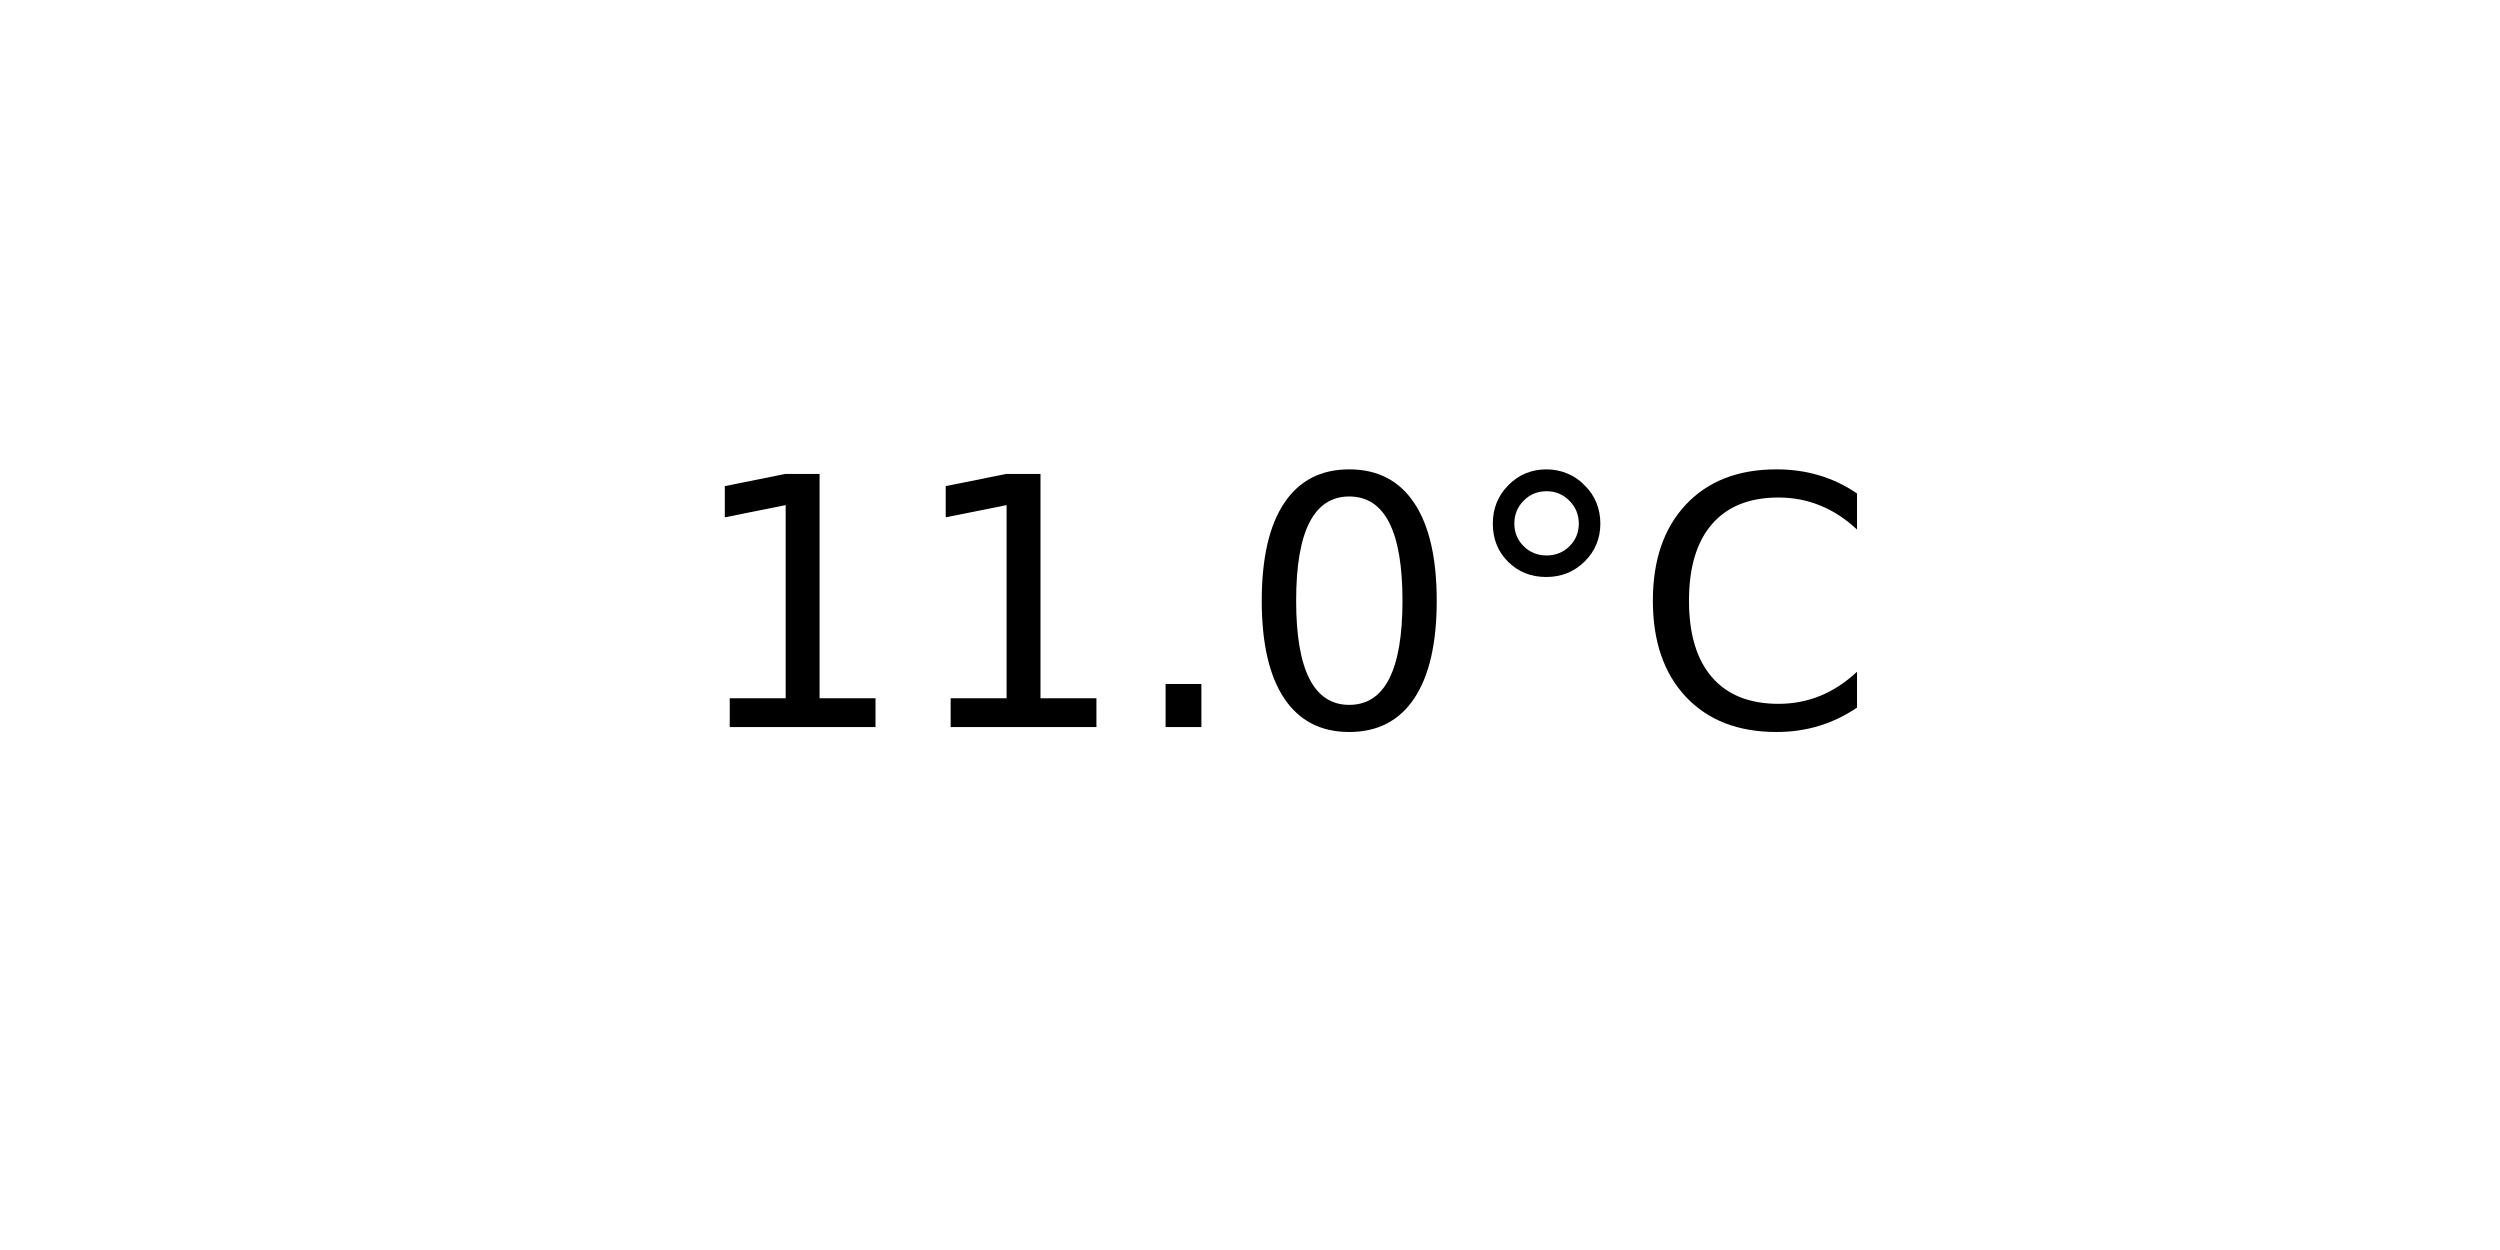
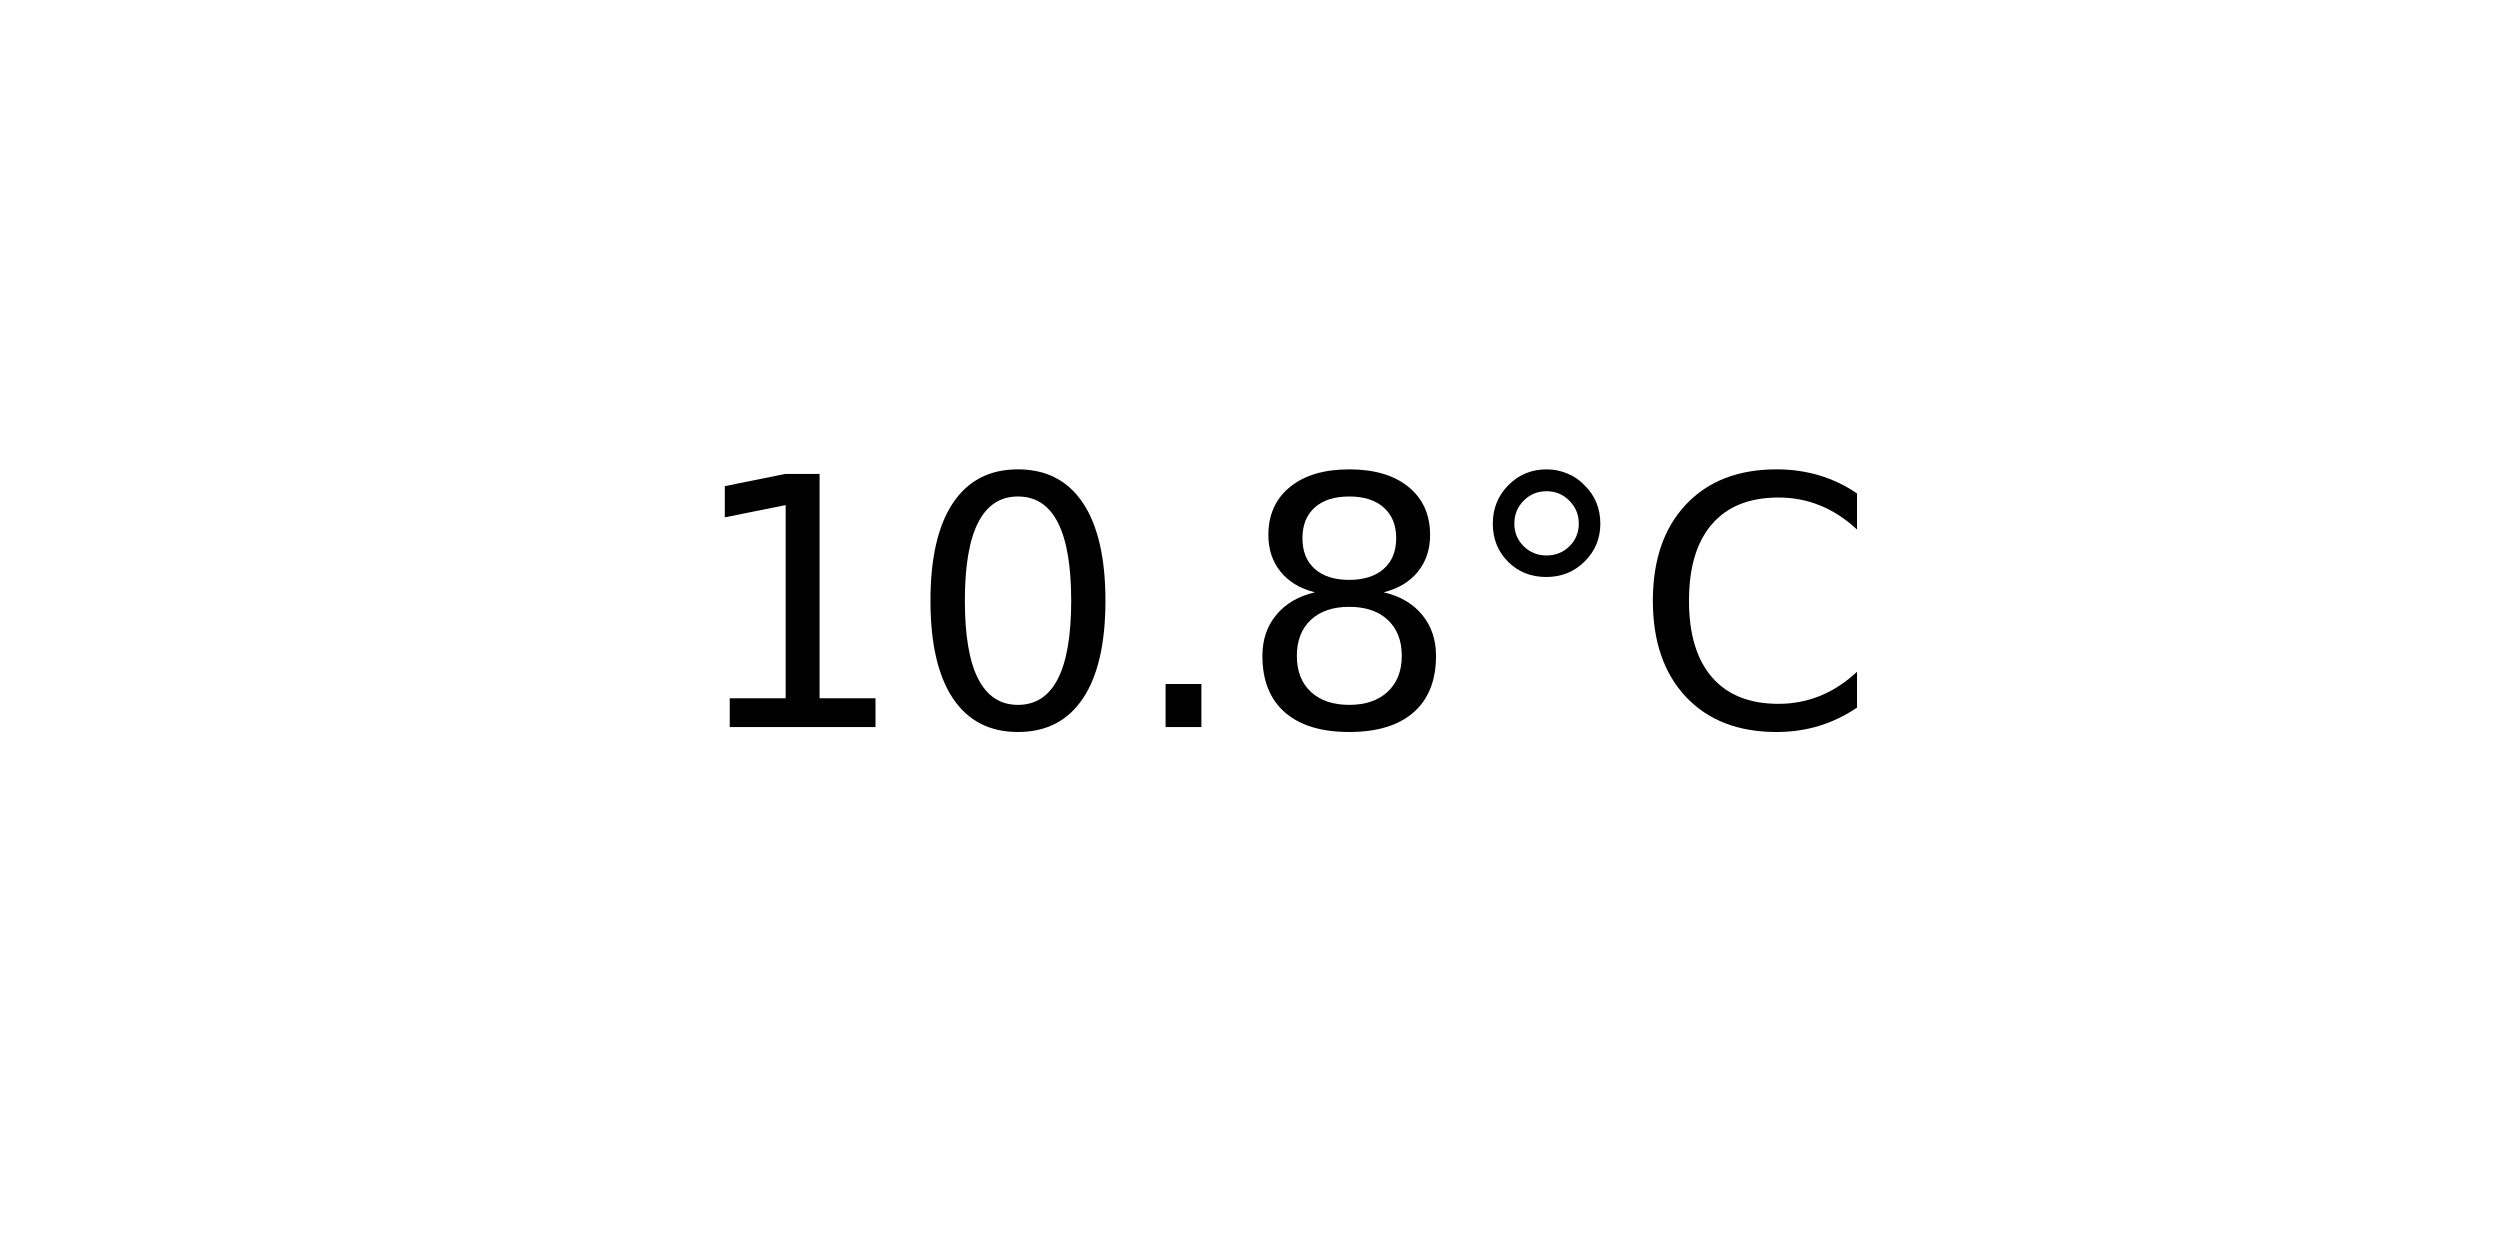
<svg xmlns="http://www.w3.org/2000/svg" xmlns:xlink="http://www.w3.org/1999/xlink" width="72pt" height="36pt" viewBox="0 0 72 36" version="1.1">
  <defs>
    <style type="text/css">*{stroke-linejoin: round; stroke-linecap: butt}</style>
  </defs>
  <g id="figure_1">
    <g id="axes_1">
      <g id="text_1">
        <g transform="translate(19.77578 20.93937) scale(0.1 -0.1)">
          <defs>
            <path id="DejaVuSans-31" d="M 794 531  L 1825 531  L 1825 4091  L 703 3866  L 703 4441  L 1819 4666  L 2450 4666  L 2450 531  L 3481 531  L 3481 0  L 794 0  L 794 531  z " transform="scale(0.015625)" />
+             <path id="DejaVuSans-30" d="M 2034 4250  Q 1547 4250 1301 3770  Q 1056 3291 1056 2328  Q 1056 1369 1301 889  Q 1547 409 2034 409  Q 2525 409 2770 889  Q 3016 1369 3016 2328  Q 3016 3291 2770 3770  Q 2525 4250 2034 4250  z M 2034 4750  Q 2819 4750 3233 4129  Q 3647 3509 3647 2328  Q 3647 1150 3233 529  Q 2819 -91 2034 -91  Q 1250 -91 836 529  Q 422 1150 422 2328  Q 422 3509 836 4129  Q 1250 4750 2034 4750  z " transform="scale(0.015625)" />
            <path id="DejaVuSans-2e" d="M 684 794  L 1344 794  L 1344 0  L 684 0  L 684 794  z " transform="scale(0.015625)" />
-             <path id="DejaVuSans-30" d="M 2034 4250  Q 1547 4250 1301 3770  Q 1056 3291 1056 2328  Q 1056 1369 1301 889  Q 1547 409 2034 409  Q 2525 409 2770 889  Q 3016 1369 3016 2328  Q 3016 3291 2770 3770  Q 2525 4250 2034 4250  z M 2034 4750  Q 2819 4750 3233 4129  Q 3647 3509 3647 2328  Q 3647 1150 3233 529  Q 2819 -91 2034 -91  Q 1250 -91 836 529  Q 422 1150 422 2328  Q 422 3509 836 4129  Q 1250 4750 2034 4750  z " transform="scale(0.015625)" />
+             <path id="DejaVuSans-38" d="M 2034 2216  Q 1584 2216 1326 1975  Q 1069 1734 1069 1313  Q 1069 891 1326 650  Q 1584 409 2034 409  Q 2484 409 2743 651  Q 3003 894 3003 1313  Q 3003 1734 2745 1975  Q 2488 2216 2034 2216  z M 1403 2484  Q 997 2584 770 2862  Q 544 3141 544 3541  Q 544 4100 942 4425  Q 1341 4750 2034 4750  Q 2731 4750 3128 4425  Q 3525 4100 3525 3541  Q 3525 3141 3298 2862  Q 3072 2584 2669 2484  Q 3125 2378 3379 2068  Q 3634 1759 3634 1313  Q 3634 634 3220 271  Q 2806 -91 2034 -91  Q 1263 -91 848 271  Q 434 634 434 1313  Q 434 1759 690 2068  Q 947 2378 1403 2484  z M 1172 3481  Q 1172 3119 1398 2916  Q 1625 2713 2034 2713  Q 2441 2713 2670 2916  Q 2900 3119 2900 3481  Q 2900 3844 2670 4047  Q 2441 4250 2034 4250  Q 1625 4250 1398 4047  Q 1172 3844 1172 3481  z " transform="scale(0.015625)" />
            <path id="DejaVuSans-b0" d="M 1600 4347  Q 1350 4347 1178 4173  Q 1006 4000 1006 3750  Q 1006 3503 1178 3333  Q 1350 3163 1600 3163  Q 1850 3163 2022 3333  Q 2194 3503 2194 3750  Q 2194 3997 2020 4172  Q 1847 4347 1600 4347  z M 1600 4750  Q 1800 4750 1984 4673  Q 2169 4597 2303 4453  Q 2447 4313 2519 4134  Q 2591 3956 2591 3750  Q 2591 3338 2302 3052  Q 2013 2766 1594 2766  Q 1172 2766 890 3047  Q 609 3328 609 3750  Q 609 4169 896 4459  Q 1184 4750 1600 4750  z " transform="scale(0.015625)" />
            <path id="DejaVuSans-43" d="M 4122 4306  L 4122 3641  Q 3803 3938 3442 4084  Q 3081 4231 2675 4231  Q 1875 4231 1450 3742  Q 1025 3253 1025 2328  Q 1025 1406 1450 917  Q 1875 428 2675 428  Q 3081 428 3442 575  Q 3803 722 4122 1019  L 4122 359  Q 3791 134 3420 21  Q 3050 -91 2638 -91  Q 1578 -91 968 557  Q 359 1206 359 2328  Q 359 3453 968 4101  Q 1578 4750 2638 4750  Q 3056 4750 3426 4639  Q 3797 4528 4122 4306  z " transform="scale(0.015625)" />
          </defs>
          <use xlink:href="#DejaVuSans-31" />
-           <use xlink:href="#DejaVuSans-31" x="63.623" />
+           <use xlink:href="#DejaVuSans-30" x="63.623" />
          <use xlink:href="#DejaVuSans-2e" x="127.246" />
-           <use xlink:href="#DejaVuSans-30" x="159.033" />
+           <use xlink:href="#DejaVuSans-38" x="159.033" />
          <use xlink:href="#DejaVuSans-b0" x="222.656" />
          <use xlink:href="#DejaVuSans-43" x="272.656" />
        </g>
      </g>
    </g>
  </g>
</svg>
